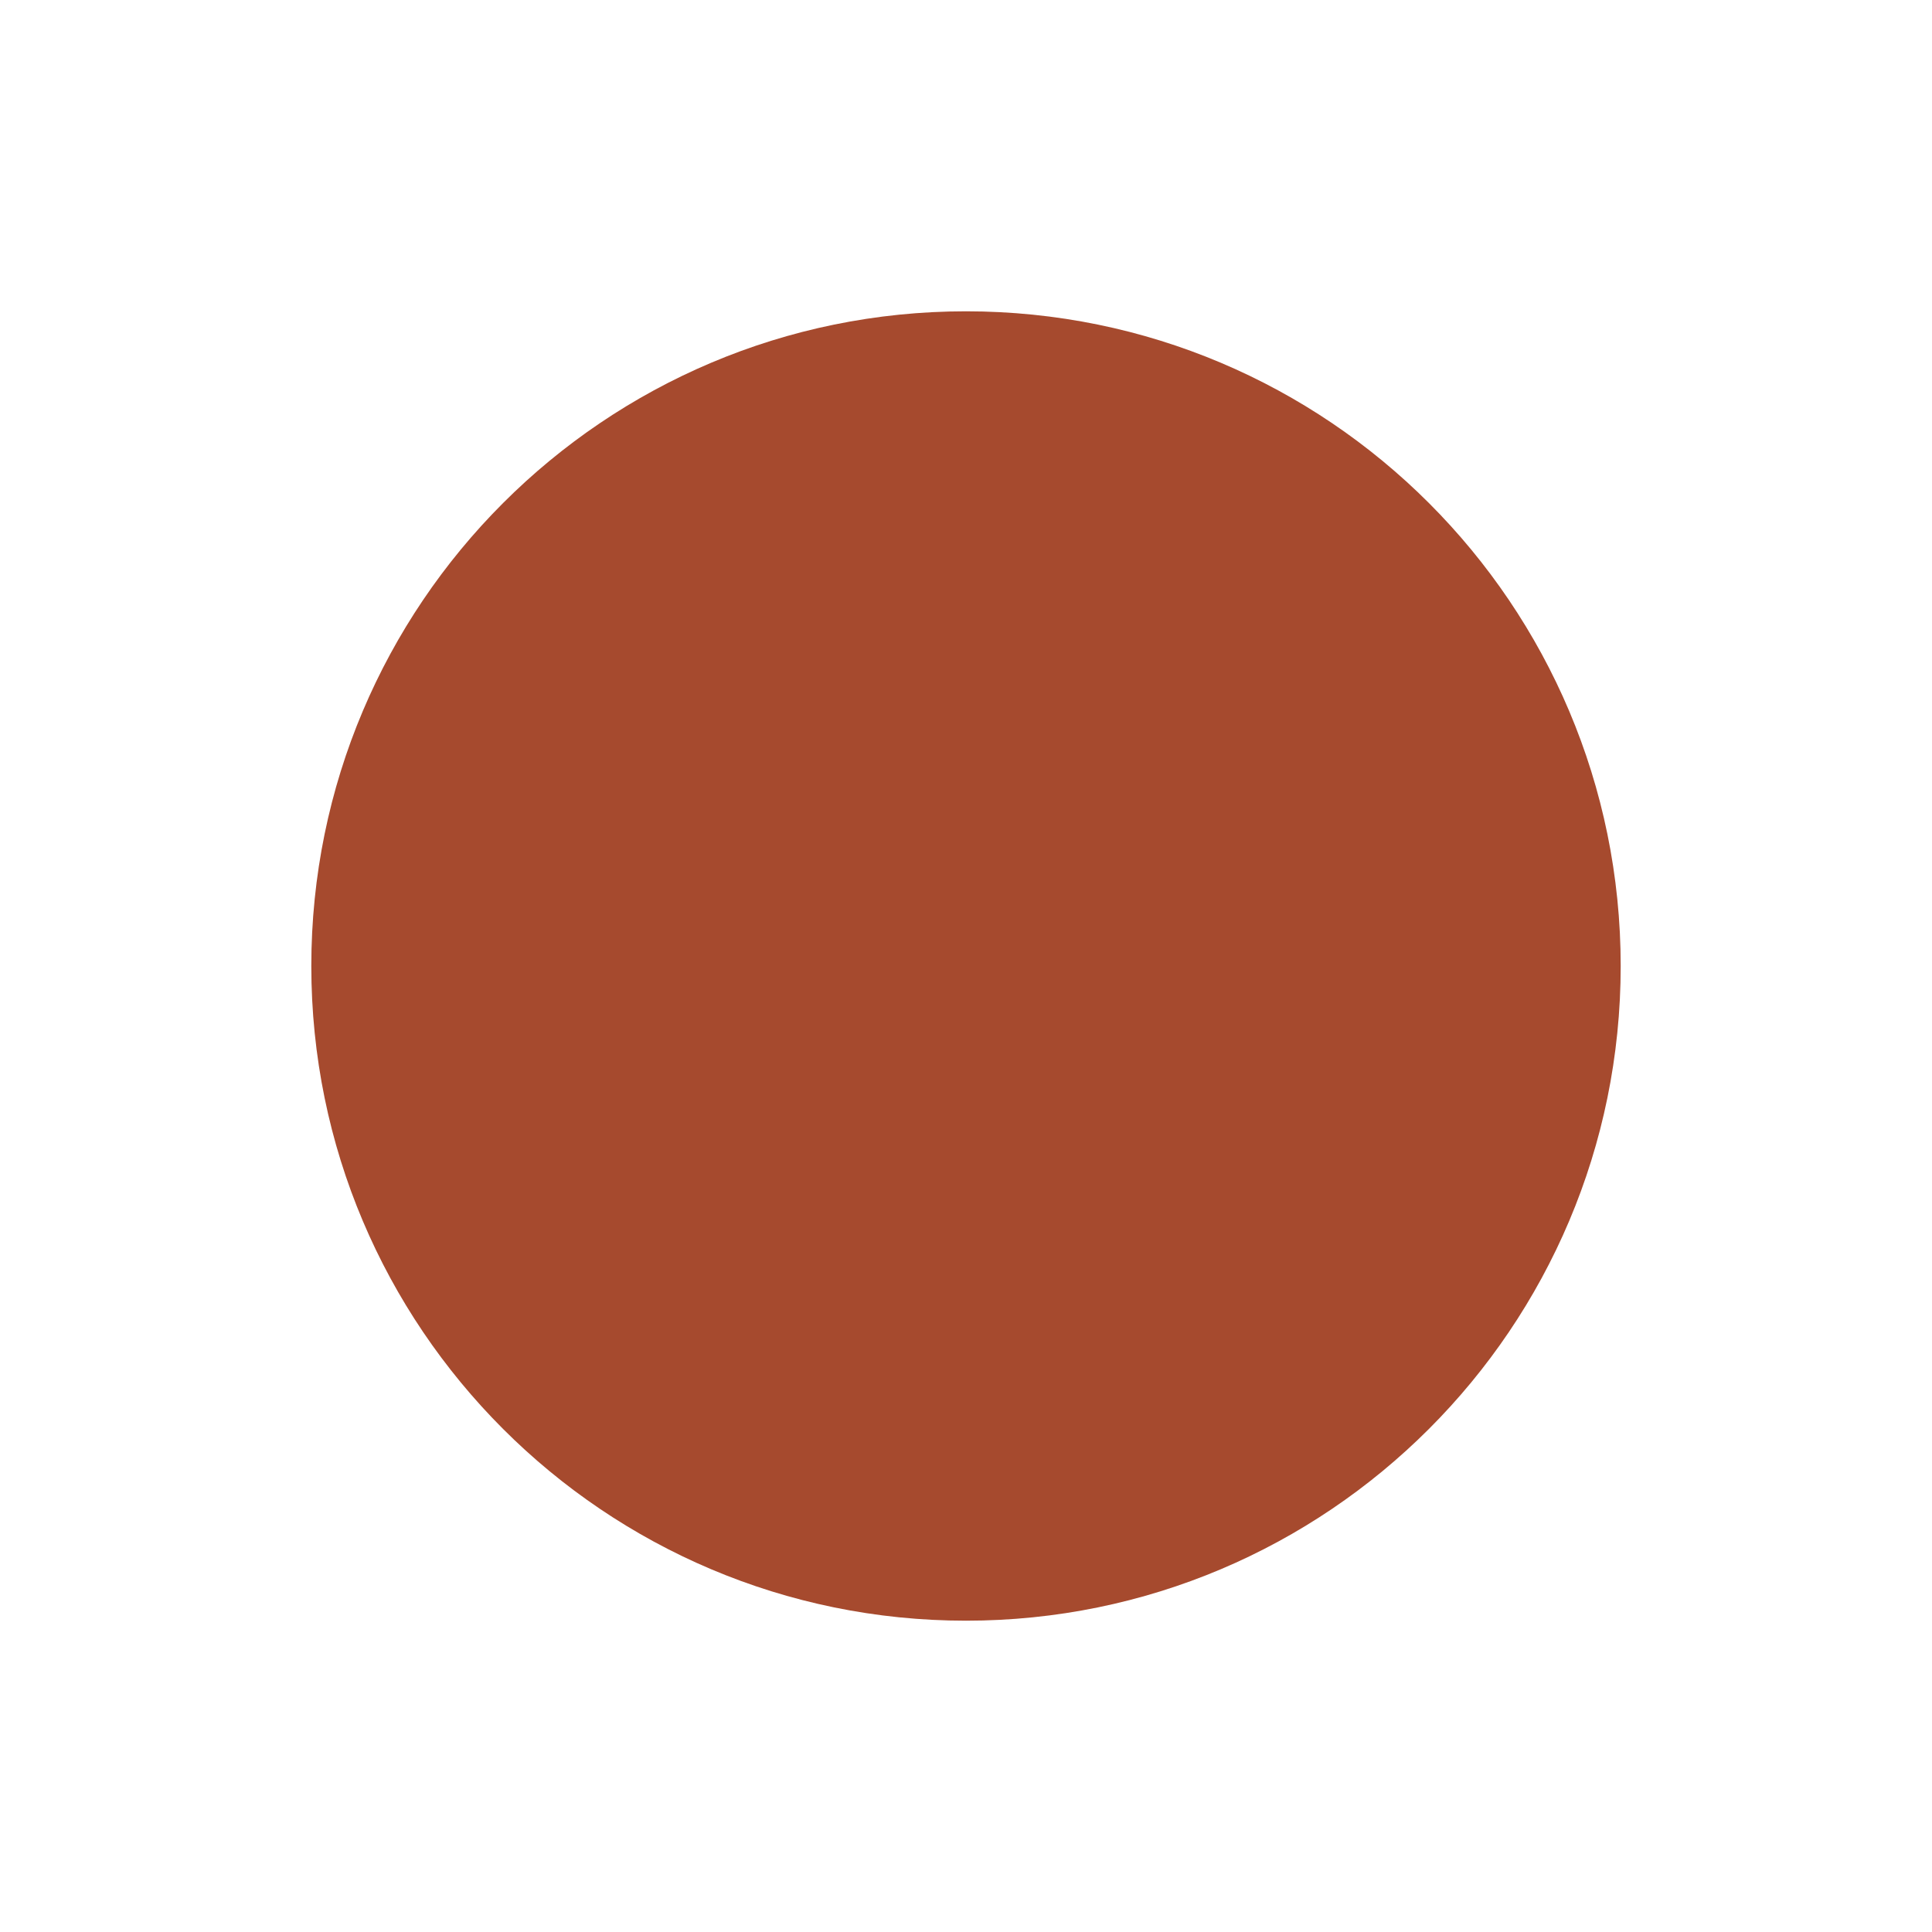
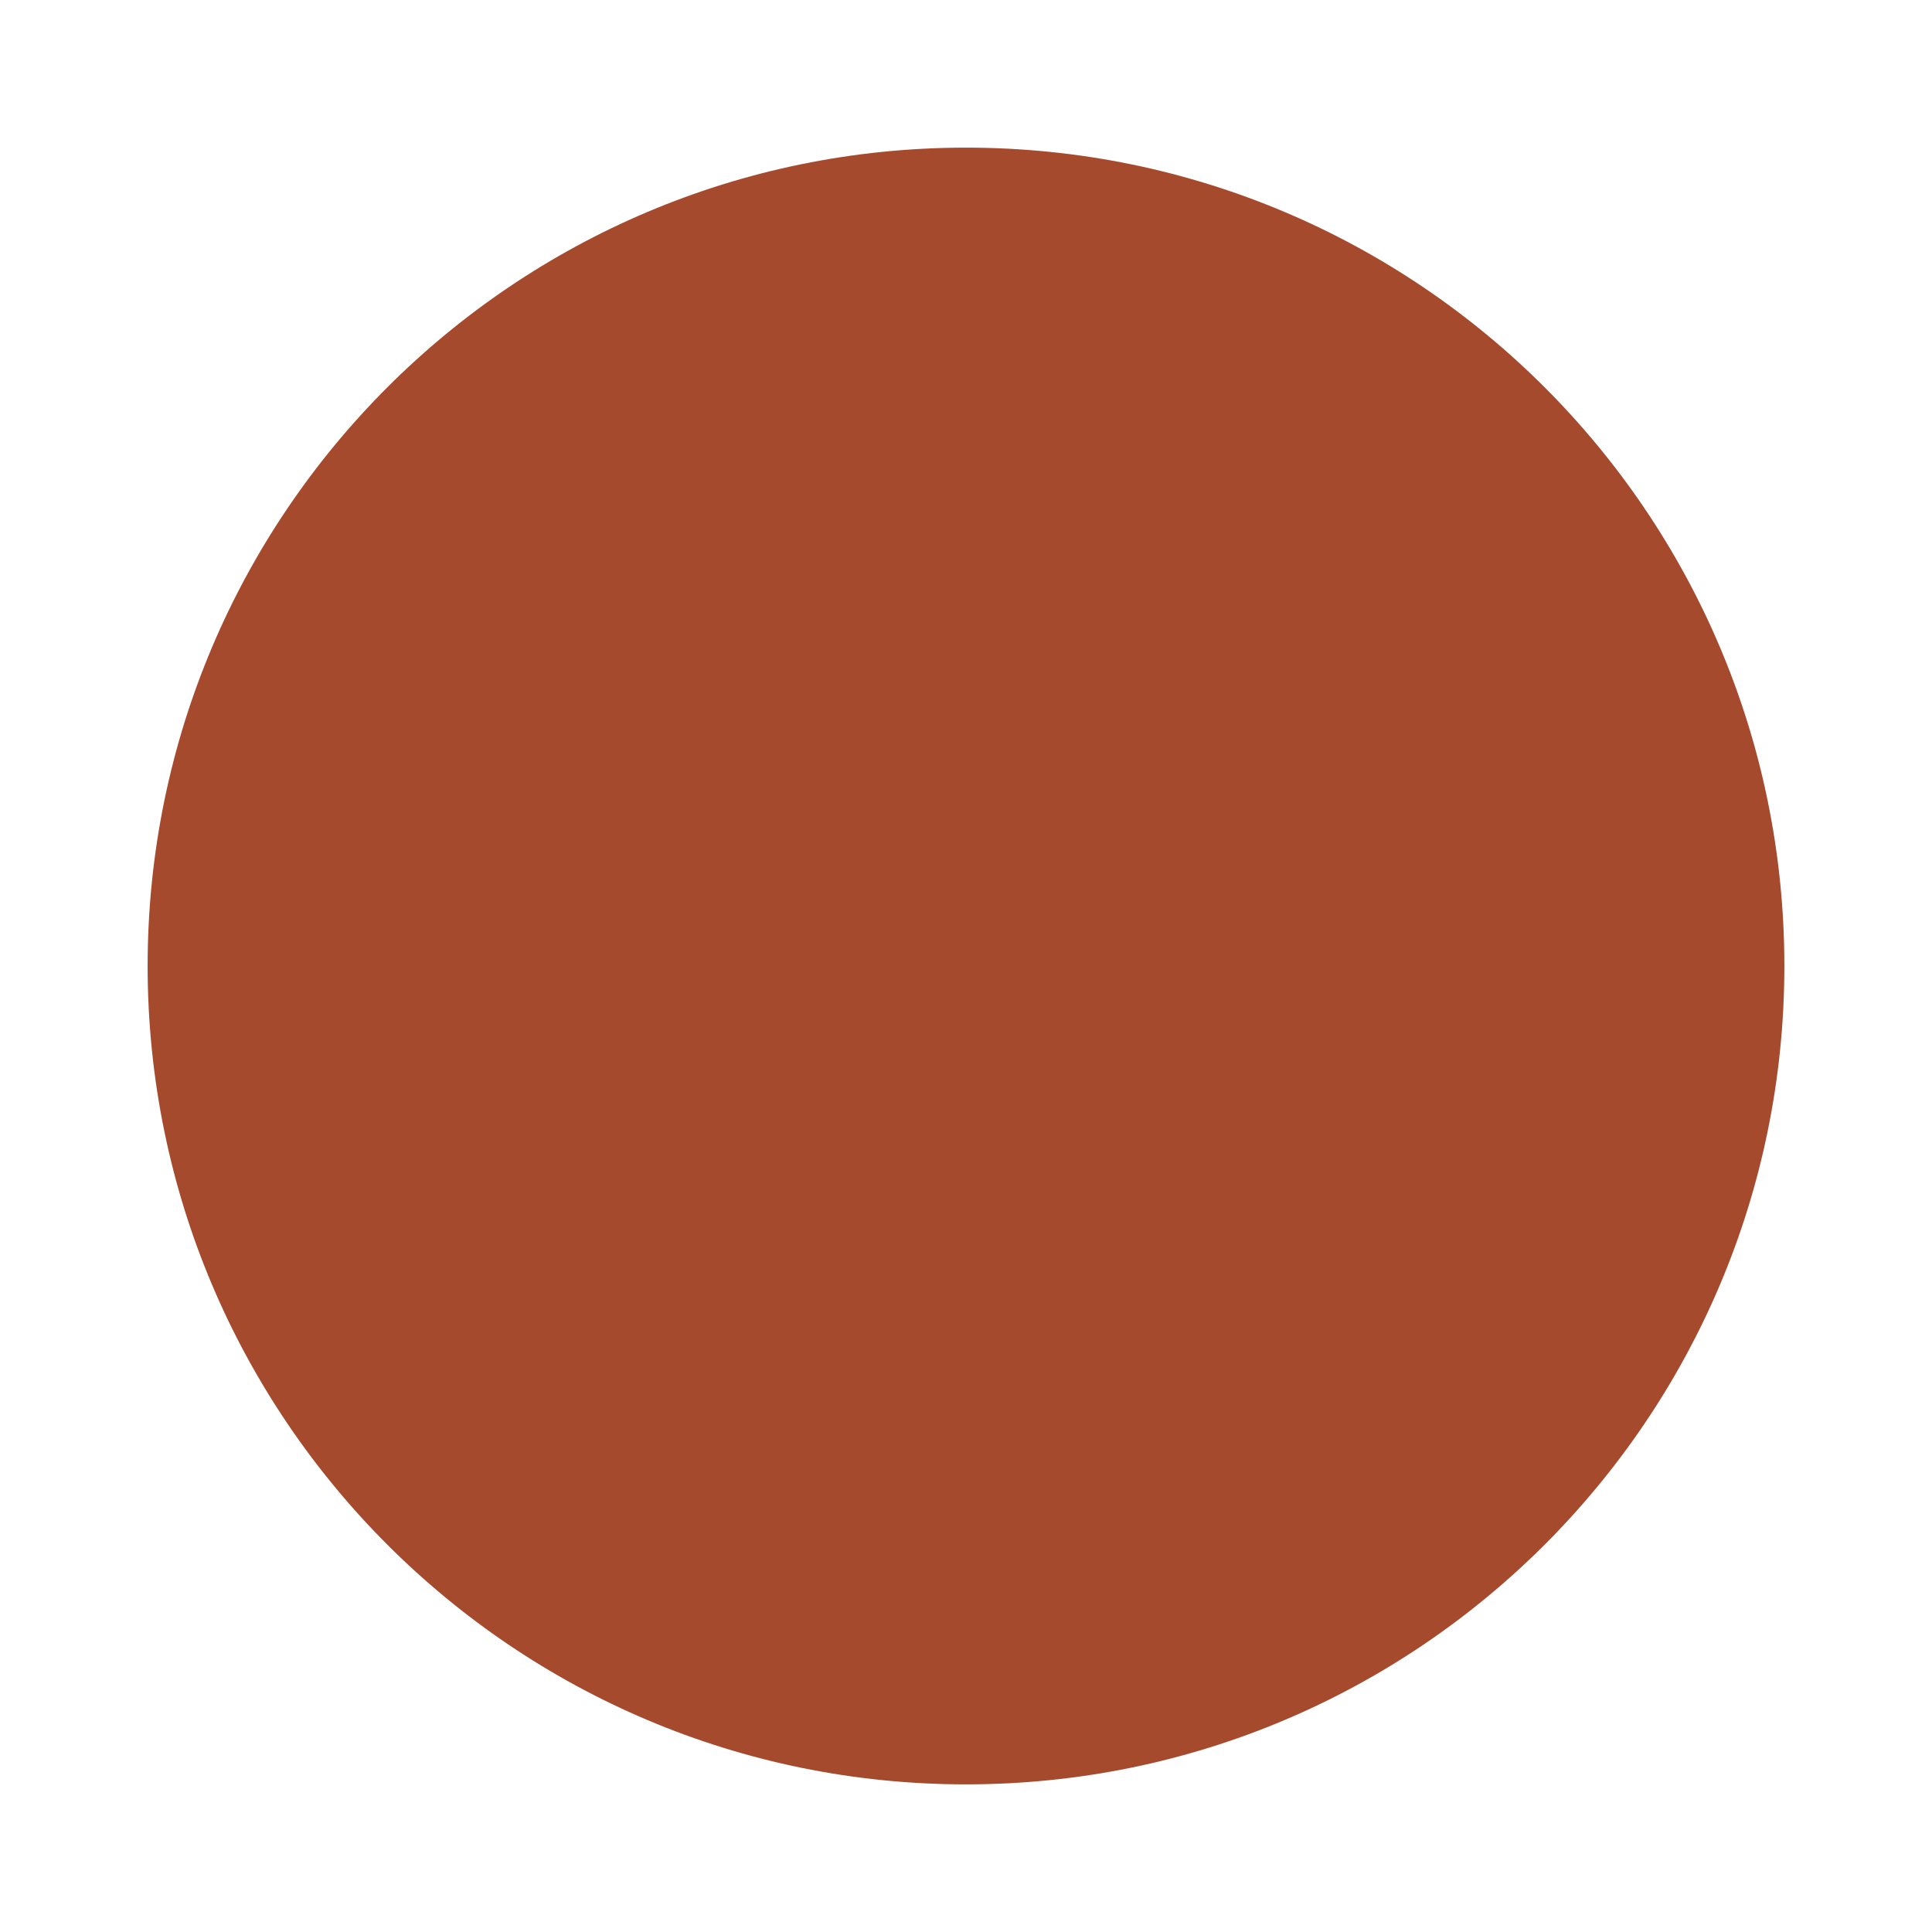
<svg xmlns="http://www.w3.org/2000/svg" viewBox="0 0 1024 1024">
-   <circle cx="512" cy="512" r="347" fill="#a64a2e" />
+   <g transform="translate(512 512) scale(1.25) translate(-512 -512)">
+     <circle cx="512" cy="512" r="347" fill="#a64a2e" />
+   </g>
</svg>
